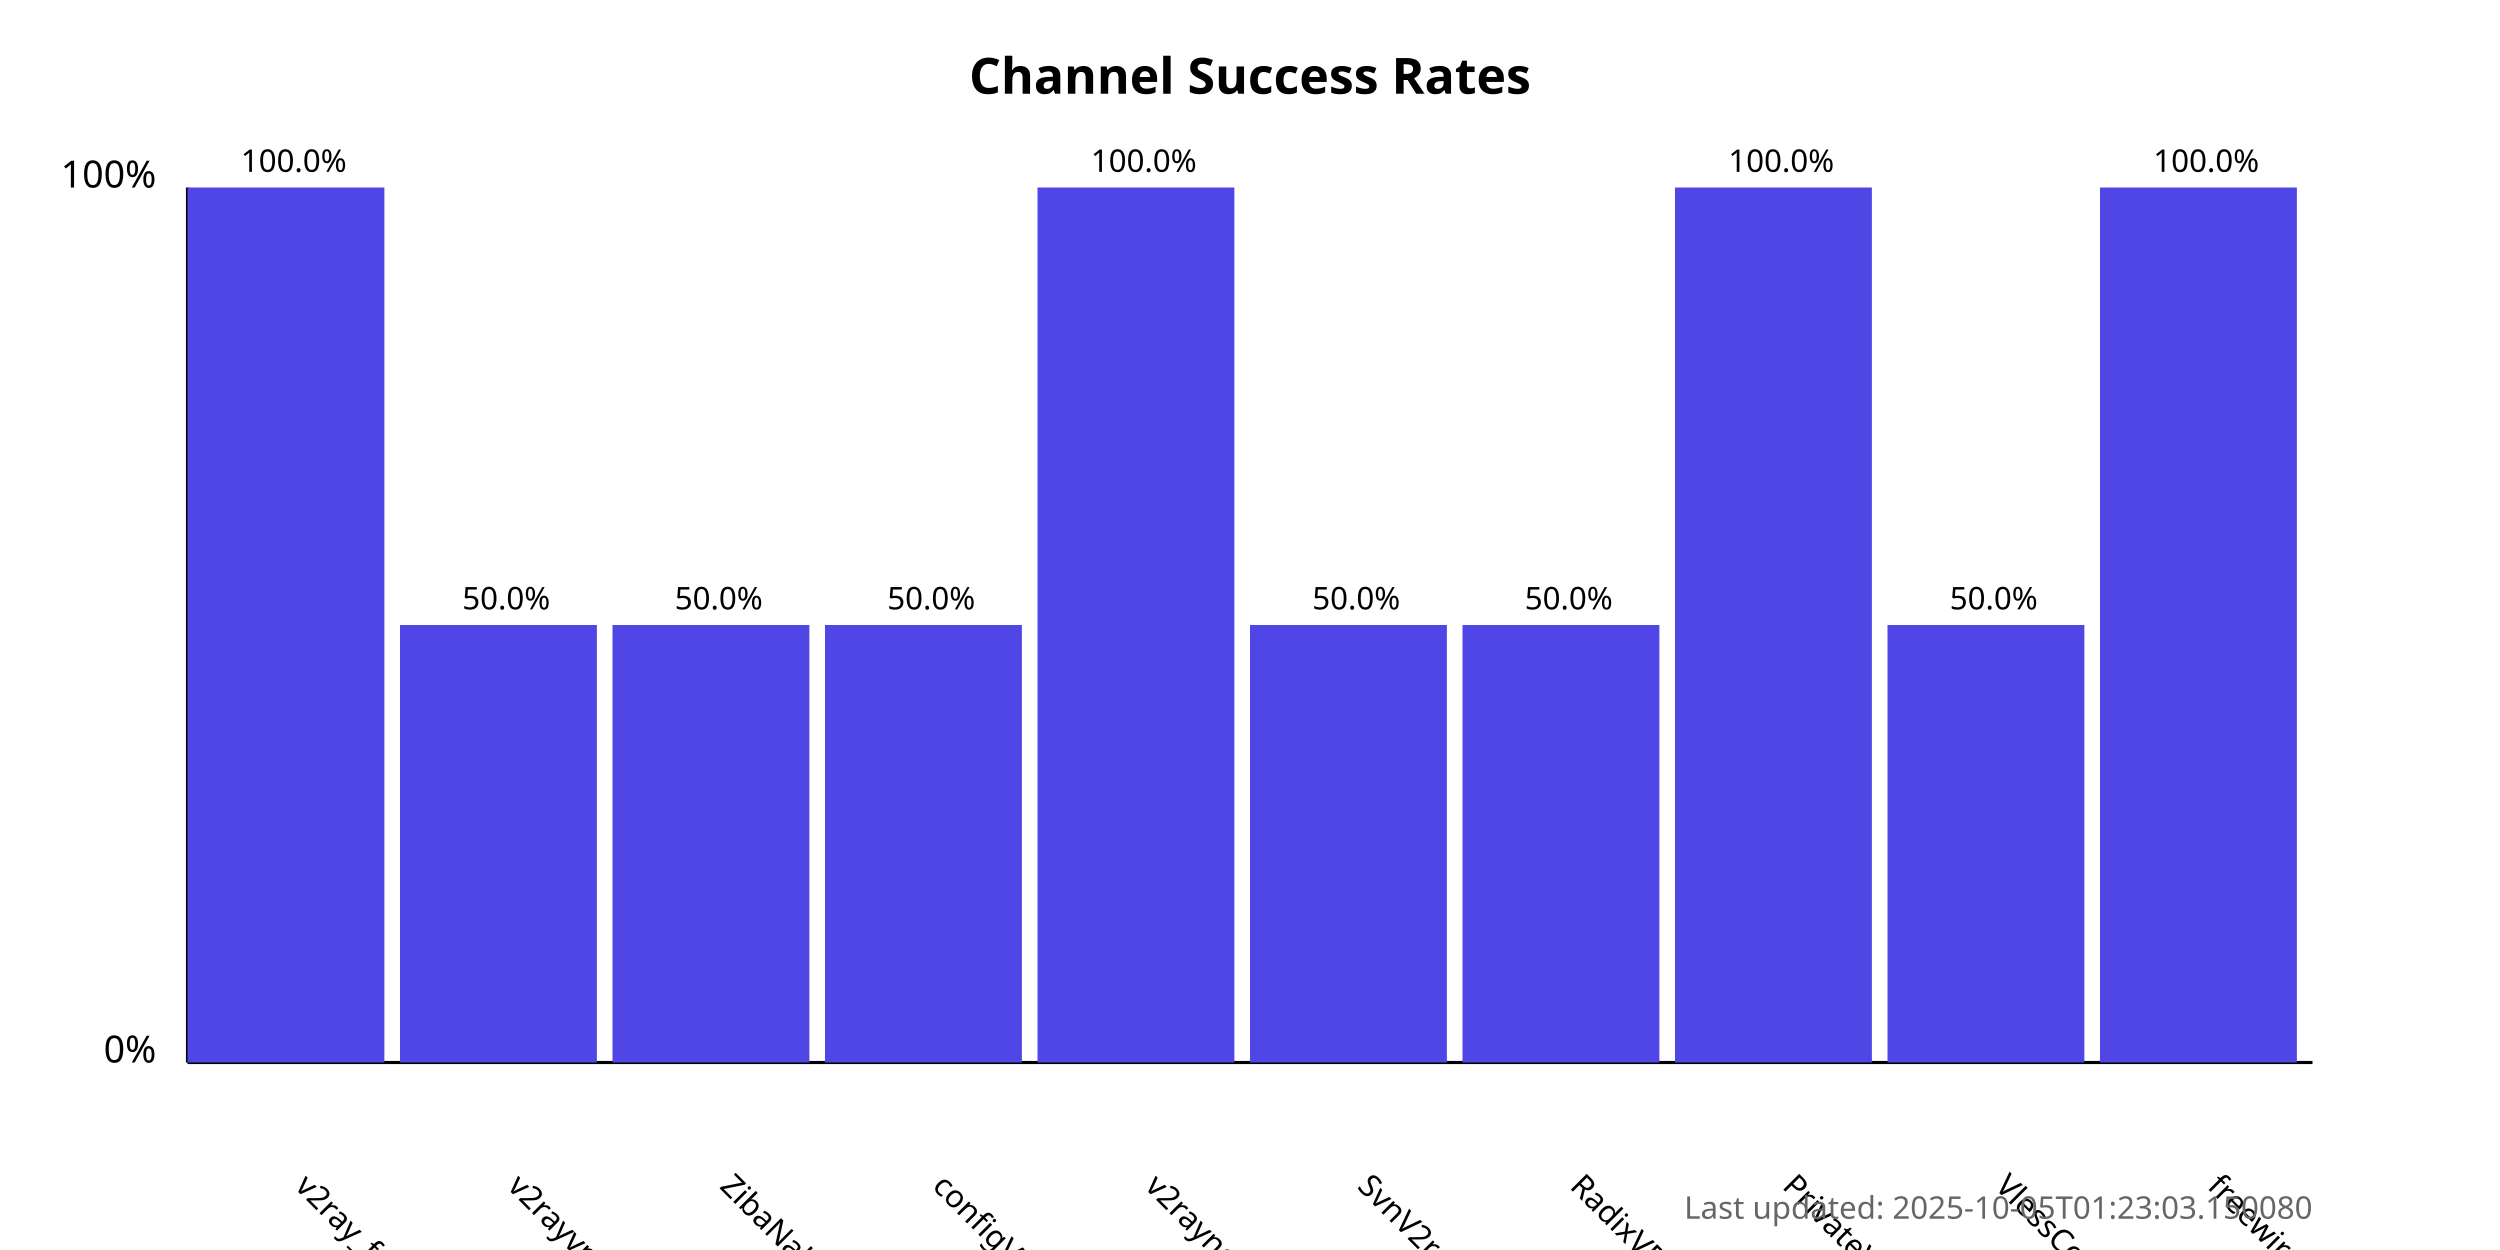
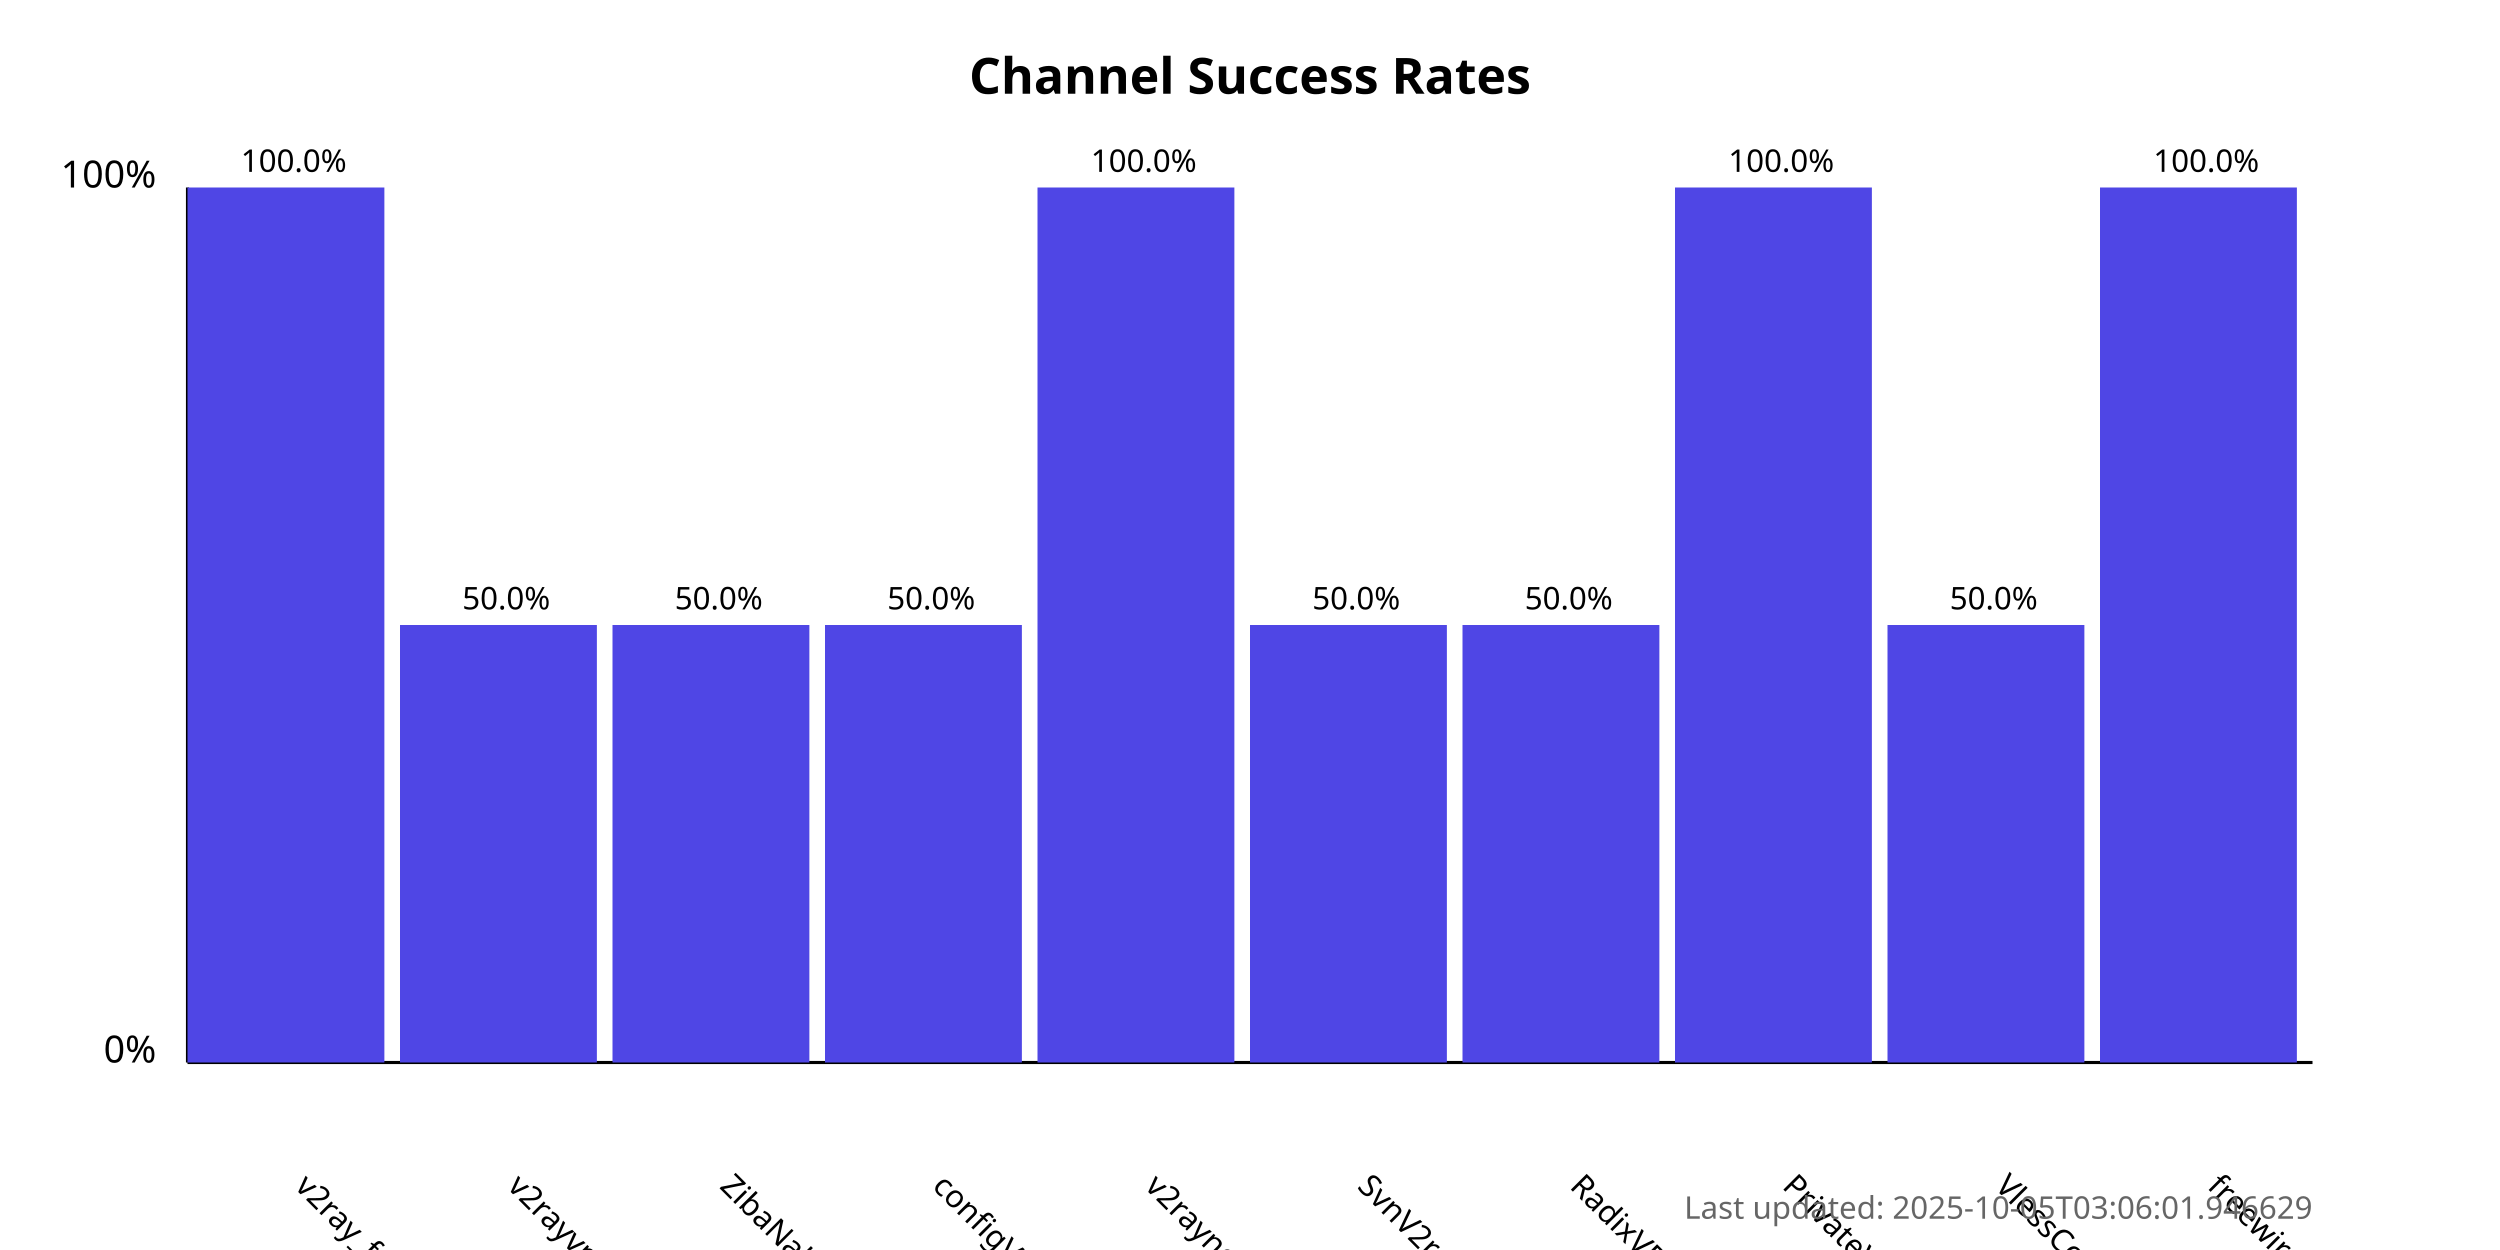
<svg xmlns="http://www.w3.org/2000/svg" width="800" height="400">
  <style>
            .chart-title { font: bold 16px sans-serif; }
            .axis-label { font: 12px sans-serif; }
            .tick-label { font: 10px sans-serif; }
            .bar { fill: #4f46e5; }
            .bar:hover { fill: #6366f1; }
            .timestamp { font: 10px sans-serif; fill: #666; }
        </style>
  <text x="400.0" y="30" text-anchor="middle" class="chart-title">
            Channel Success Rates
        </text>
  <line x1="60" y1="340" x2="60" y2="60" stroke="black" stroke-width="1" />
  <line x1="60" y1="340" x2="740" y2="340" stroke="black" stroke-width="1" />
  <text x="50" y="340" text-anchor="end" class="axis-label">0%</text>
  <text x="50" y="60" text-anchor="end" class="axis-label">100%</text>
  <g>
    <rect x="60" y="60.0" width="63.0" height="280.0" class="bar" />
    <text x="94.0" y="380" transform="rotate(45, 94.0, 380)" text-anchor="start" class="tick-label">
                v2ray_free_conf
            </text>
    <text x="94.0" y="55.0" text-anchor="middle" class="tick-label">
                100.0%
            </text>
  </g>
  <g>
    <rect x="128.0" y="200.0" width="63.0" height="140.0" class="bar" />
    <text x="162.0" y="380" transform="rotate(45, 162.0, 380)" text-anchor="start" class="tick-label">
                v2rayvpno
            </text>
    <text x="162.0" y="195.0" text-anchor="middle" class="tick-label">
                50.0%
            </text>
  </g>
  <g>
    <rect x="196.0" y="200.0" width="63.0" height="140.0" class="bar" />
    <text x="230.0" y="380" transform="rotate(45, 230.0, 380)" text-anchor="start" class="tick-label">
                ZibaNabz
            </text>
    <text x="230.0" y="195.0" text-anchor="middle" class="tick-label">
                50.0%
            </text>
  </g>
  <g>
    <rect x="264.0" y="200.0" width="63.0" height="140.0" class="bar" />
    <text x="298.0" y="380" transform="rotate(45, 298.0, 380)" text-anchor="start" class="tick-label">
                configV2rayForFree
            </text>
    <text x="298.0" y="195.0" text-anchor="middle" class="tick-label">
                50.0%
            </text>
  </g>
  <g>
    <rect x="332.0" y="60.0" width="63.0" height="280.0" class="bar" />
    <text x="366.0" y="380" transform="rotate(45, 366.0, 380)" text-anchor="start" class="tick-label">
                v2rayngvpn
            </text>
    <text x="366.0" y="55.0" text-anchor="middle" class="tick-label">
                100.0%
            </text>
  </g>
  <g>
    <rect x="400.0" y="200.0" width="63.0" height="140.0" class="bar" />
    <text x="434.0" y="380" transform="rotate(45, 434.0, 380)" text-anchor="start" class="tick-label">
                SvnV2ray
            </text>
    <text x="434.0" y="195.0" text-anchor="middle" class="tick-label">
                50.0%
            </text>
  </g>
  <g>
    <rect x="468.0" y="200.0" width="63.0" height="140.0" class="bar" />
    <text x="502.0" y="380" transform="rotate(45, 502.0, 380)" text-anchor="start" class="tick-label">
                RadixVPN
            </text>
    <text x="502.0" y="195.0" text-anchor="middle" class="tick-label">
                50.0%
            </text>
  </g>
  <g>
    <rect x="536.0" y="60.0" width="63.0" height="280.0" class="bar" />
    <text x="570.0" y="380" transform="rotate(45, 570.0, 380)" text-anchor="start" class="tick-label">
                PrivateVPNs
            </text>
    <text x="570.0" y="55.0" text-anchor="middle" class="tick-label">
                100.0%
            </text>
  </g>
  <g>
    <rect x="604.0" y="200.0" width="63.0" height="140.0" class="bar" />
    <text x="638.0" y="380" transform="rotate(45, 638.0, 380)" text-anchor="start" class="tick-label">
                VlessConfig
            </text>
    <text x="638.0" y="195.0" text-anchor="middle" class="tick-label">
                50.0%
            </text>
  </g>
  <g>
    <rect x="672.0" y="60.0" width="63.0" height="280.0" class="bar" />
    <text x="706.0" y="380" transform="rotate(45, 706.0, 380)" text-anchor="start" class="tick-label">
                freewireguard
            </text>
    <text x="706.0" y="55.0" text-anchor="middle" class="tick-label">
                100.0%
            </text>
  </g>
  <text x="740" y="390" text-anchor="end" class="timestamp">
-             Last updated: 2025-10-05T01:23:03.150080
+             Last updated: 2025-10-05T03:06:01.946629
        </text>
</svg>
